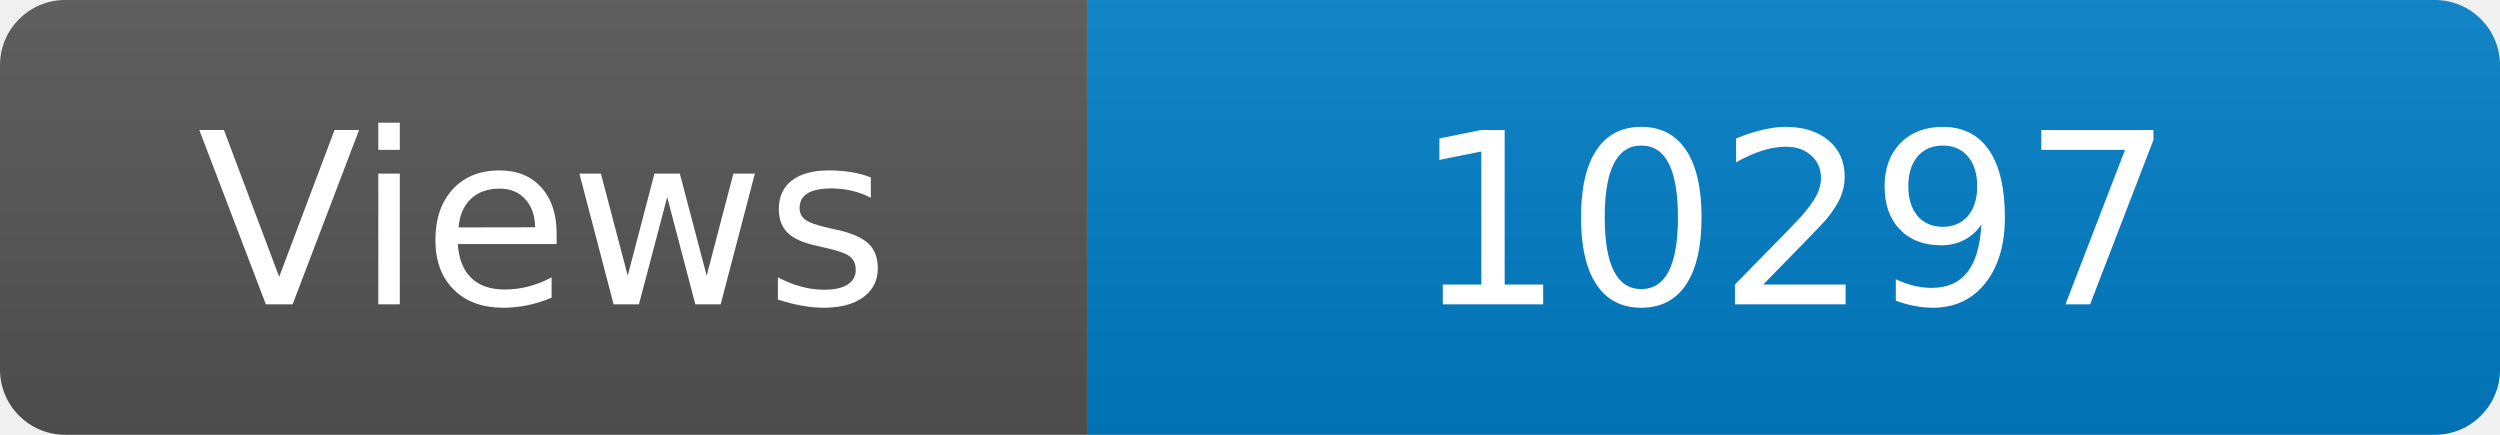
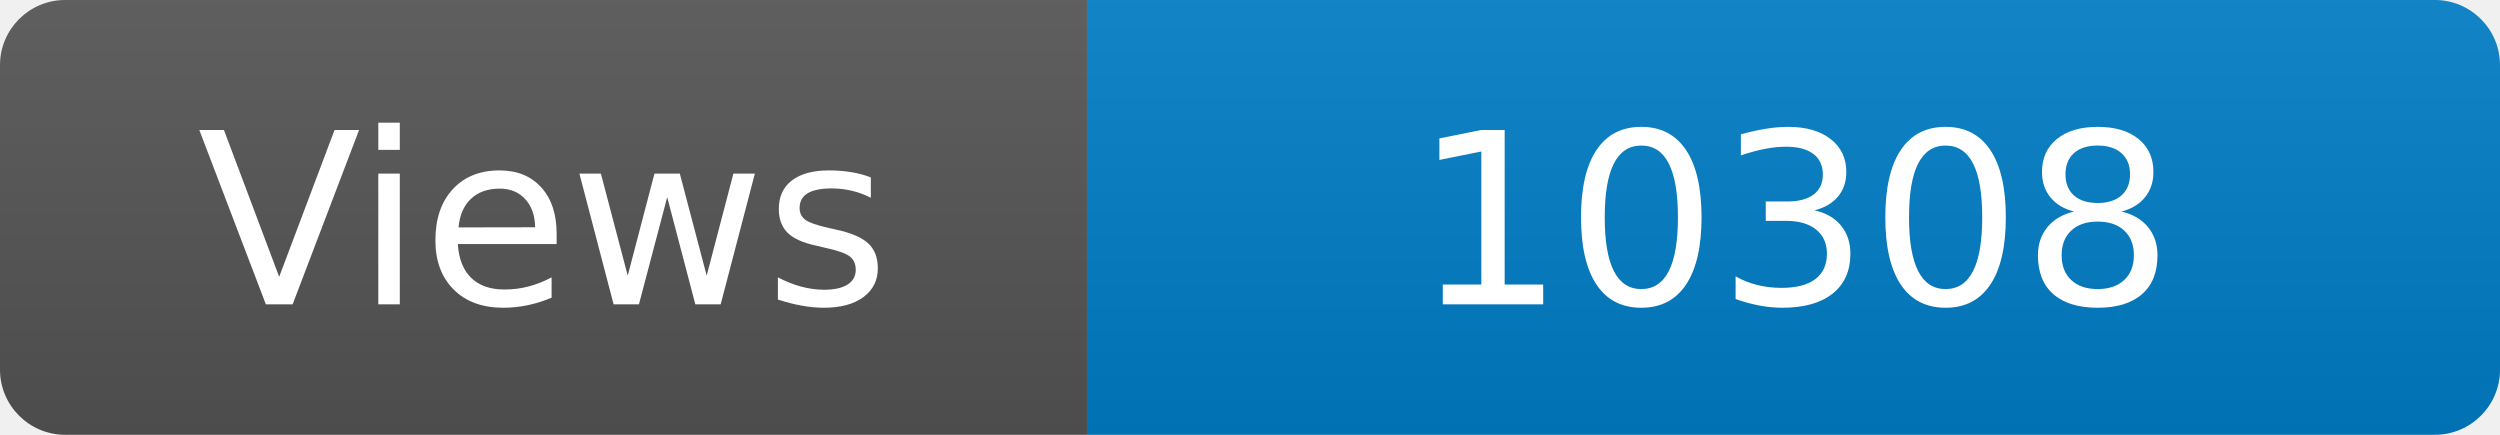
<svg xmlns="http://www.w3.org/2000/svg" width="115" height="20" role="img" aria-label="Maintained?: yes">
  <linearGradient id="s" x2="0" y2="100%">
    <stop offset="0" stop-color="#bbb" stop-opacity=".1" />
    <stop offset="1" stop-opacity=".1" />
  </linearGradient>
  <clipPath id="r">
    <rect width="115" height="20" rx="3" fill="#fff" />
  </clipPath>
  <g clip-path="url(#r)">
    <rect width="50" height="20" fill="#555" />
    <rect x="50" width="160" height="20" fill="#007ec6" />
    <rect width="115" height="20" fill="url(#s)" />
  </g>
  <g fill="#fff" text-anchor="middle" font-family="Verdana,Geneva,DejaVu Sans,sans-serif" font-size="110">
    <text x="250" y="140" transform="scale(.1)" fill="#fff">Views</text>
-     <text x="825" y="140" transform="scale(.1)" fill="#fff">10297</text>
+     <text x="825" y="140" transform="scale(.1)" fill="#fff">10308</text>
  </g>
</svg>
